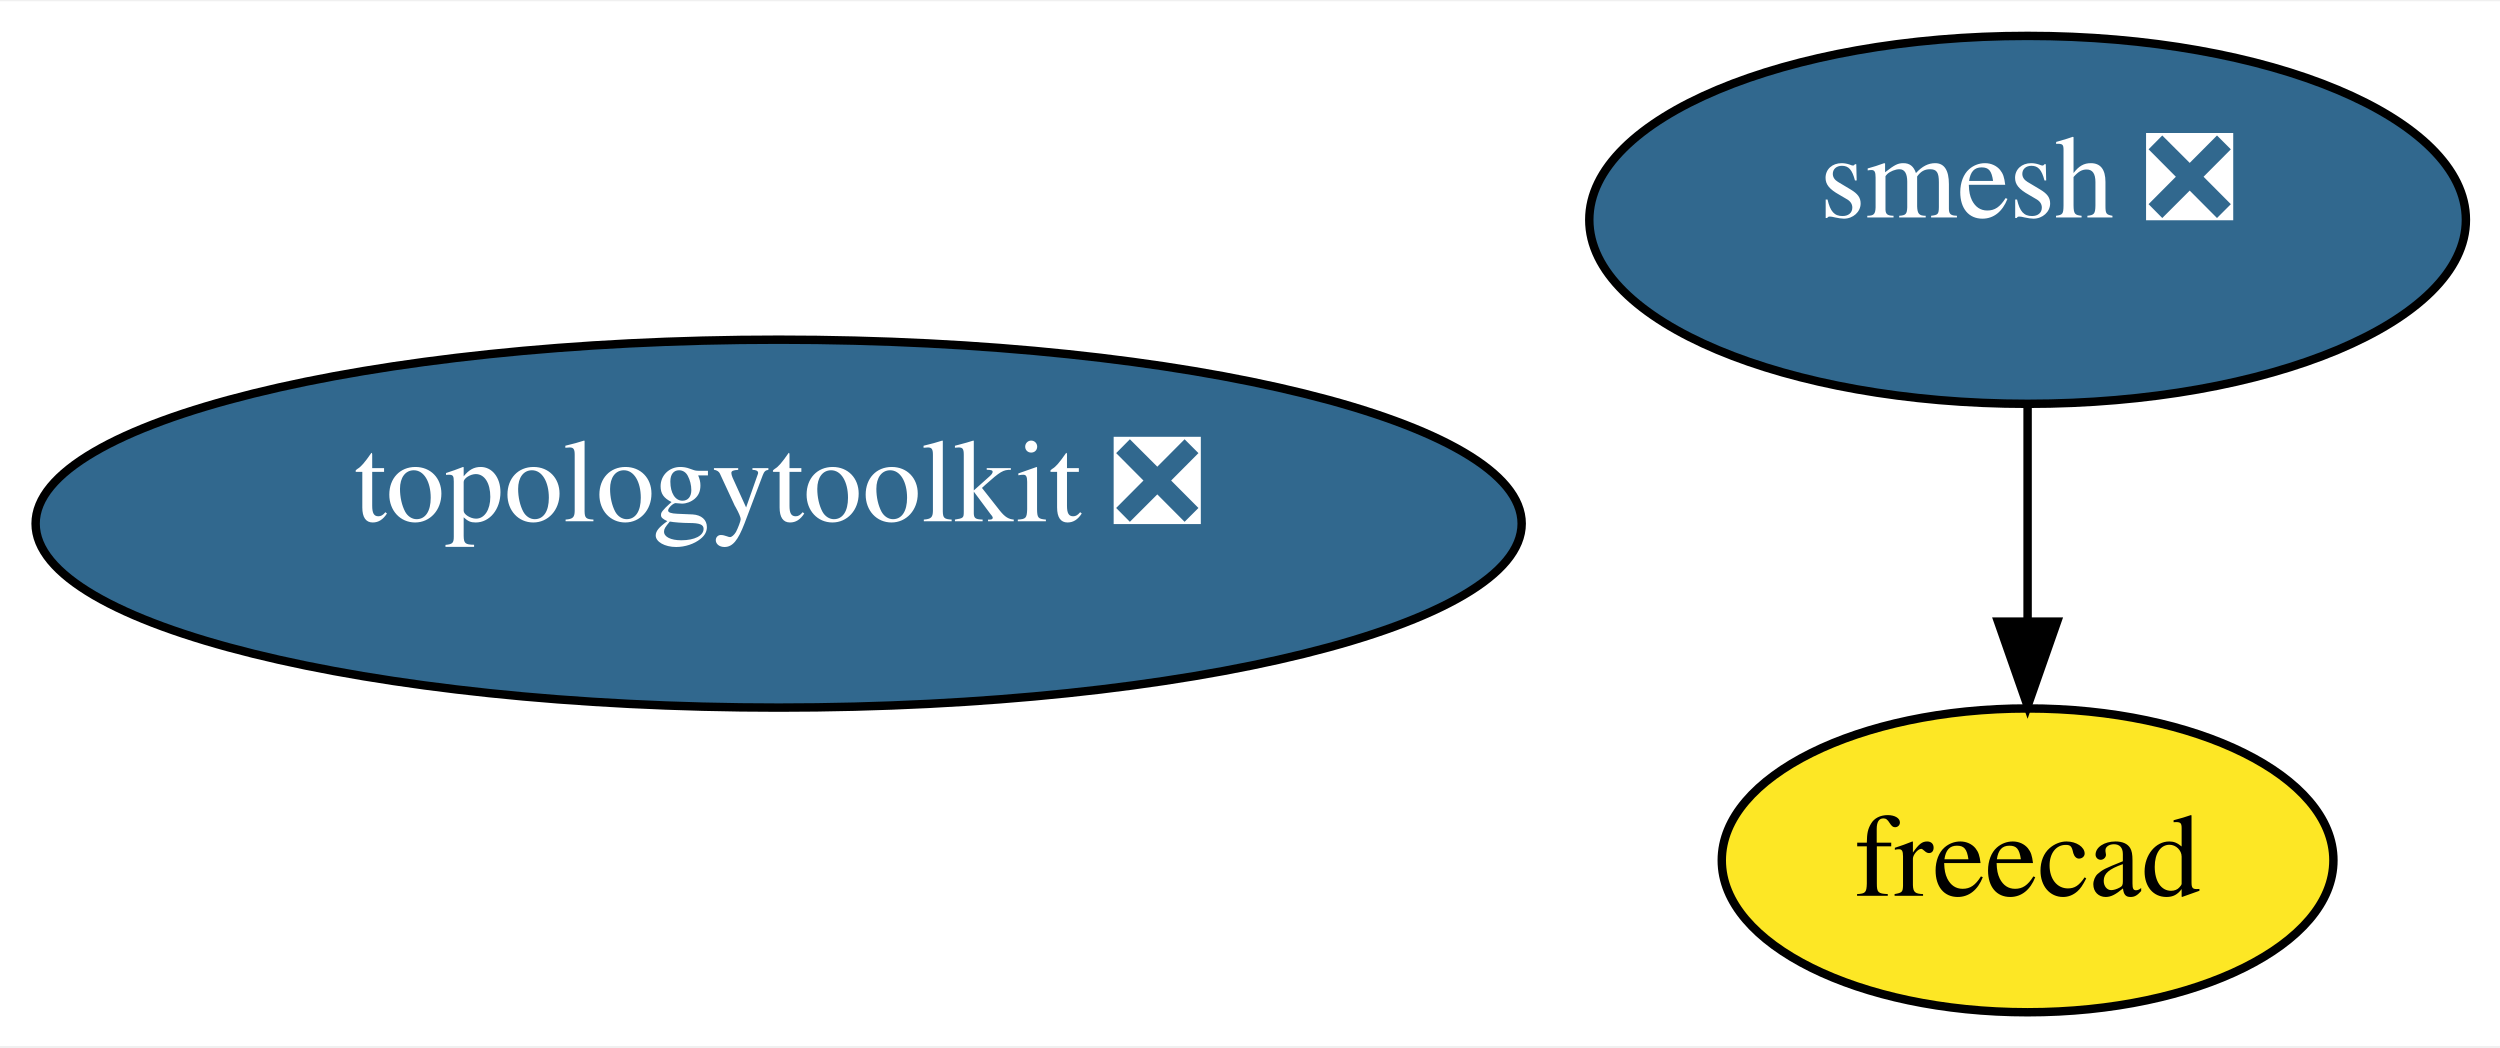
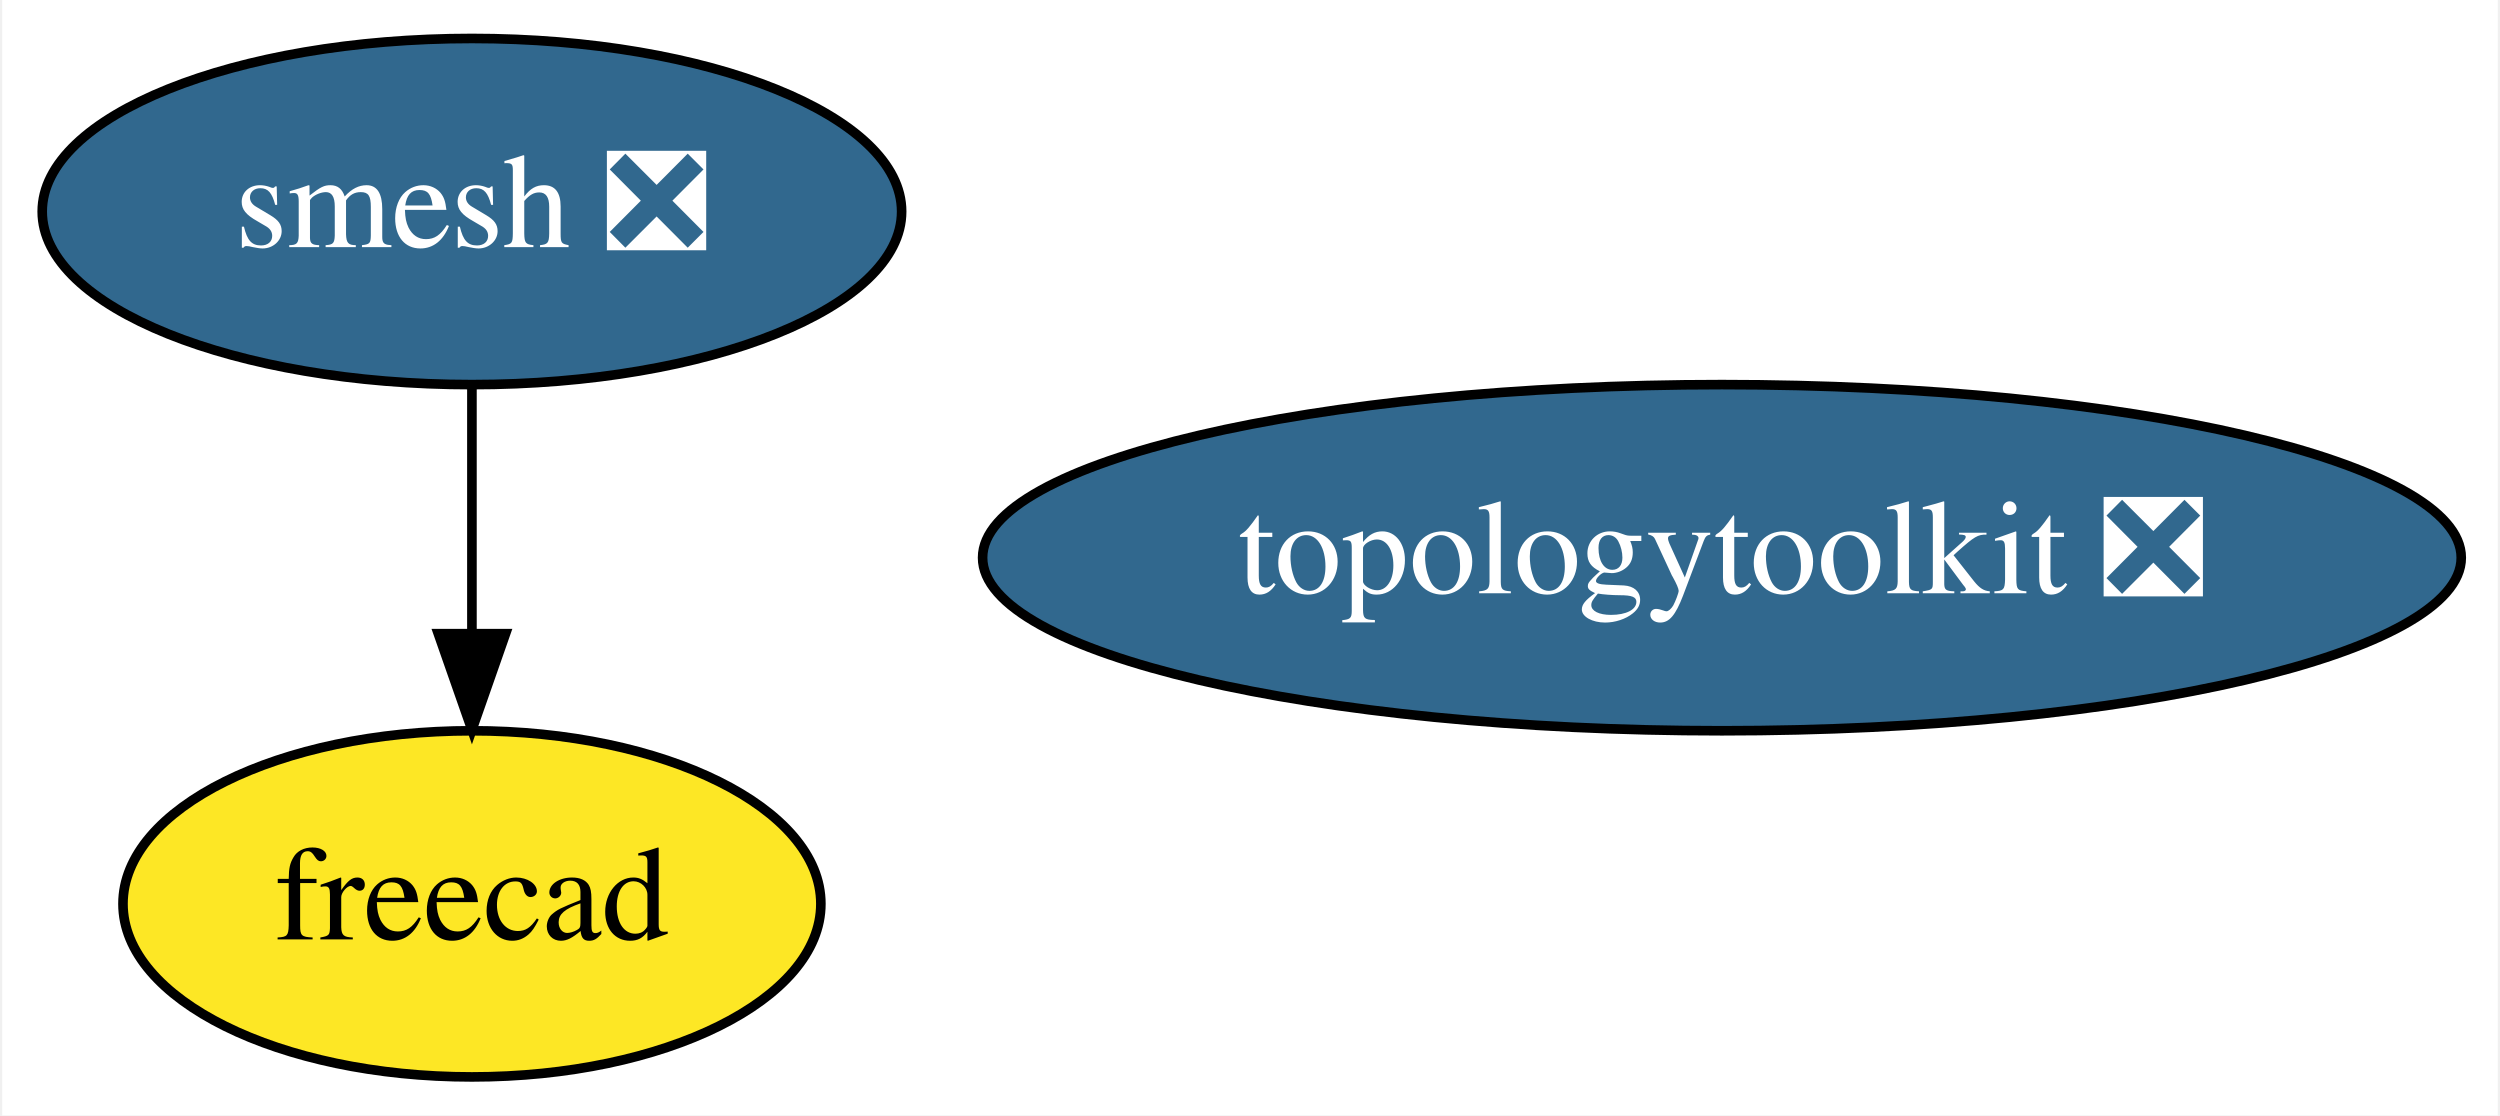
- <svg xmlns="http://www.w3.org/2000/svg" xmlns:xlink="http://www.w3.org/1999/xlink" width="296pt" height="124pt" viewBox="0.00 0.00 296.25 123.80">
-   <g id="graph0" class="graph" transform="scale(1 1) rotate(0) translate(4 119.8)">
-     <polygon fill="white" stroke="transparent" points="-4,4 -4,-119.8 292.25,-119.8 292.25,4 -4,4" />
+ <svg xmlns="http://www.w3.org/2000/svg" xmlns:xlink="http://www.w3.org/1999/xlink" width="260pt" height="116pt" viewBox="0.00 0.00 259.54 116.00">
+   <g id="graph0" class="graph" transform="scale(1 1) rotate(0) translate(4 112)">
+     <polygon fill="white" stroke="transparent" points="-4,4 -4,-112 255.54,-112 255.54,4 -4,4" />
    <g id="node1" class="node">
      <g id="a_node1">
        <a xlink:href="https://github.com/conda-forge/smesh-feedstock/pull/35" xlink:title="smesh ❎">
-           <ellipse fill="#31688e" stroke="black" cx="236.27" cy="-93.9" rx="51.94" ry="21.8" />
-           <text text-anchor="middle" x="236.27" y="-94.18" font-family="Times,serif" font-size="14.00" fill="white">smesh ❎</text>
+           <ellipse fill="#31688e" stroke="black" cx="44.85" cy="-90" rx="44.69" ry="18" />
+           <text text-anchor="middle" x="44.85" y="-86.3" font-family="Times,serif" font-size="14.00" fill="white">smesh ❎</text>
        </a>
      </g>
    </g>
    <g id="node2" class="node">
      <g id="a_node2">
        <a xlink:href="https://github.com/conda-forge/freecad-feedstock" xlink:title="freecad">
-           <ellipse fill="#fde725" stroke="black" cx="236.27" cy="-18" rx="36.24" ry="18" />
-           <text text-anchor="middle" x="236.27" y="-13.8" font-family="Times,serif" font-size="14.00">freecad</text>
+           <ellipse fill="#fde725" stroke="black" cx="44.85" cy="-18" rx="36.29" ry="18" />
+           <text text-anchor="middle" x="44.85" y="-14.3" font-family="Times,serif" font-size="14.00">freecad</text>
        </a>
      </g>
    </g>
    <g id="edge1" class="edge">
-       <path fill="none" stroke="black" d="M236.27,-71.92C236.27,-64 236.27,-54.87 236.27,-46.44" />
-       <polygon fill="black" stroke="black" points="239.77,-46.29 236.27,-36.29 232.77,-46.29 239.77,-46.29" />
+       <path fill="none" stroke="black" d="M44.85,-71.7C44.85,-63.98 44.85,-54.71 44.85,-46.11" />
+       <polygon fill="black" stroke="black" points="48.35,-46.1 44.85,-36.1 41.35,-46.1 48.35,-46.1" />
    </g>
    <g id="node3" class="node">
      <g id="a_node3">
        <a xlink:href="https://github.com/conda-forge/topologytoolkit-feedstock/pull/6" xlink:title="topologytoolkit ❎">
-           <ellipse fill="#31688e" stroke="black" cx="88.27" cy="-57.9" rx="88.05" ry="21.8" />
-           <text text-anchor="middle" x="88.27" y="-58.18" font-family="Times,serif" font-size="14.00" fill="white">topologytoolkit ❎</text>
+           <ellipse fill="#31688e" stroke="black" cx="174.85" cy="-54" rx="76.89" ry="18" />
+           <text text-anchor="middle" x="174.85" y="-50.3" font-family="Times,serif" font-size="14.00" fill="white">topologytoolkit ❎</text>
        </a>
      </g>
    </g>
  </g>
</svg>
